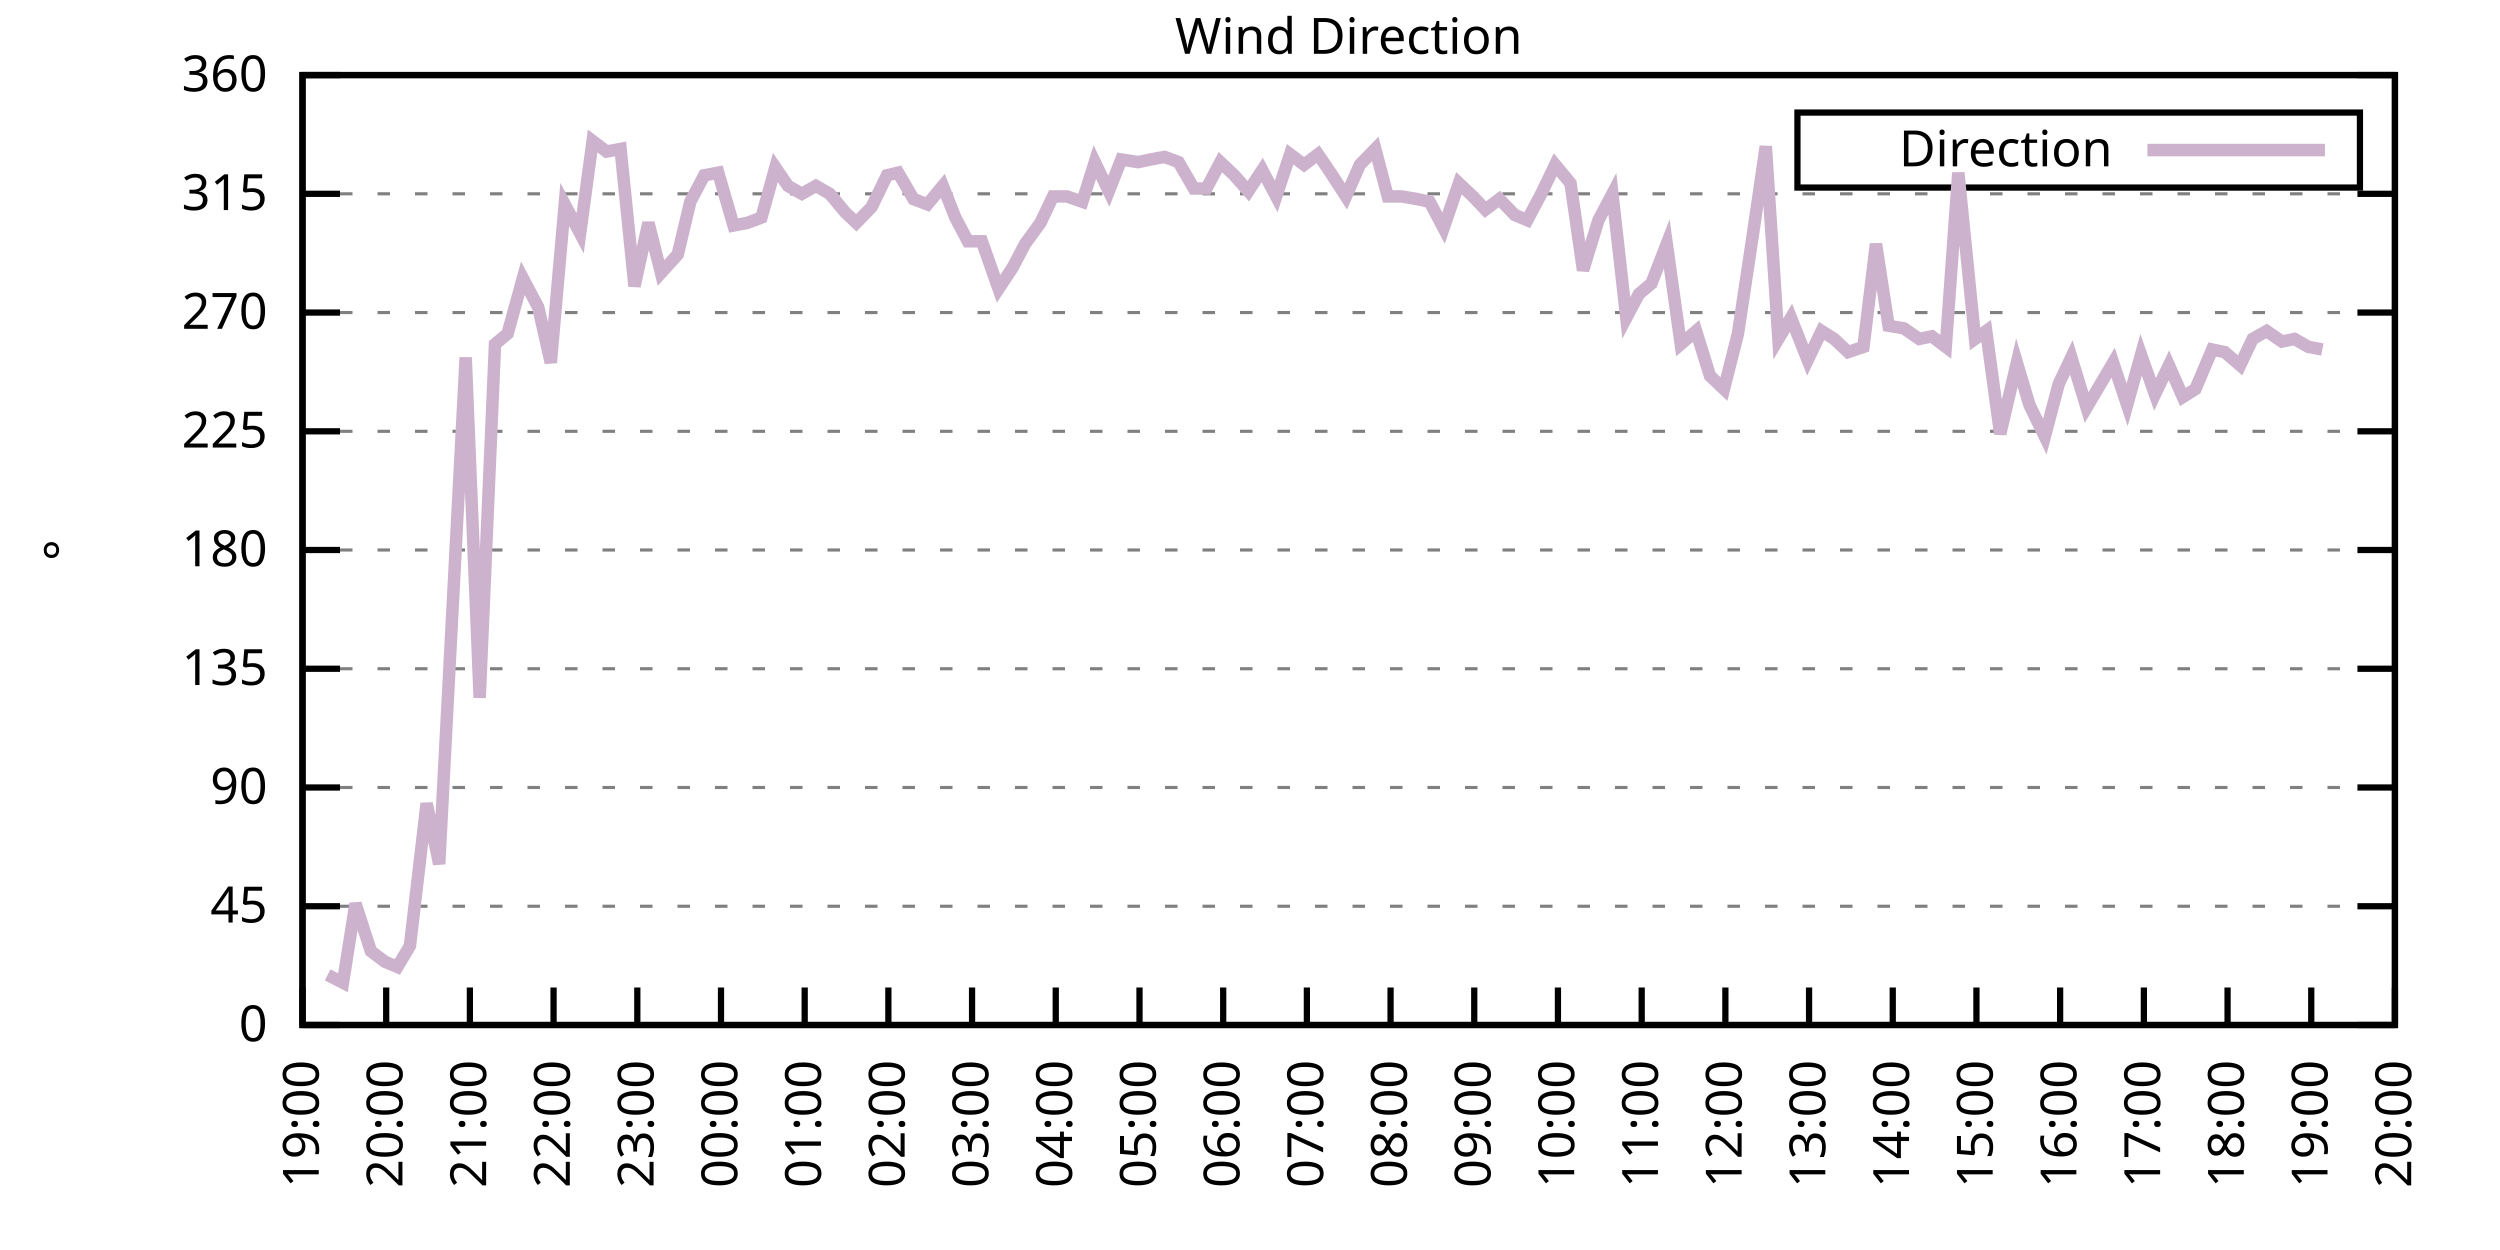
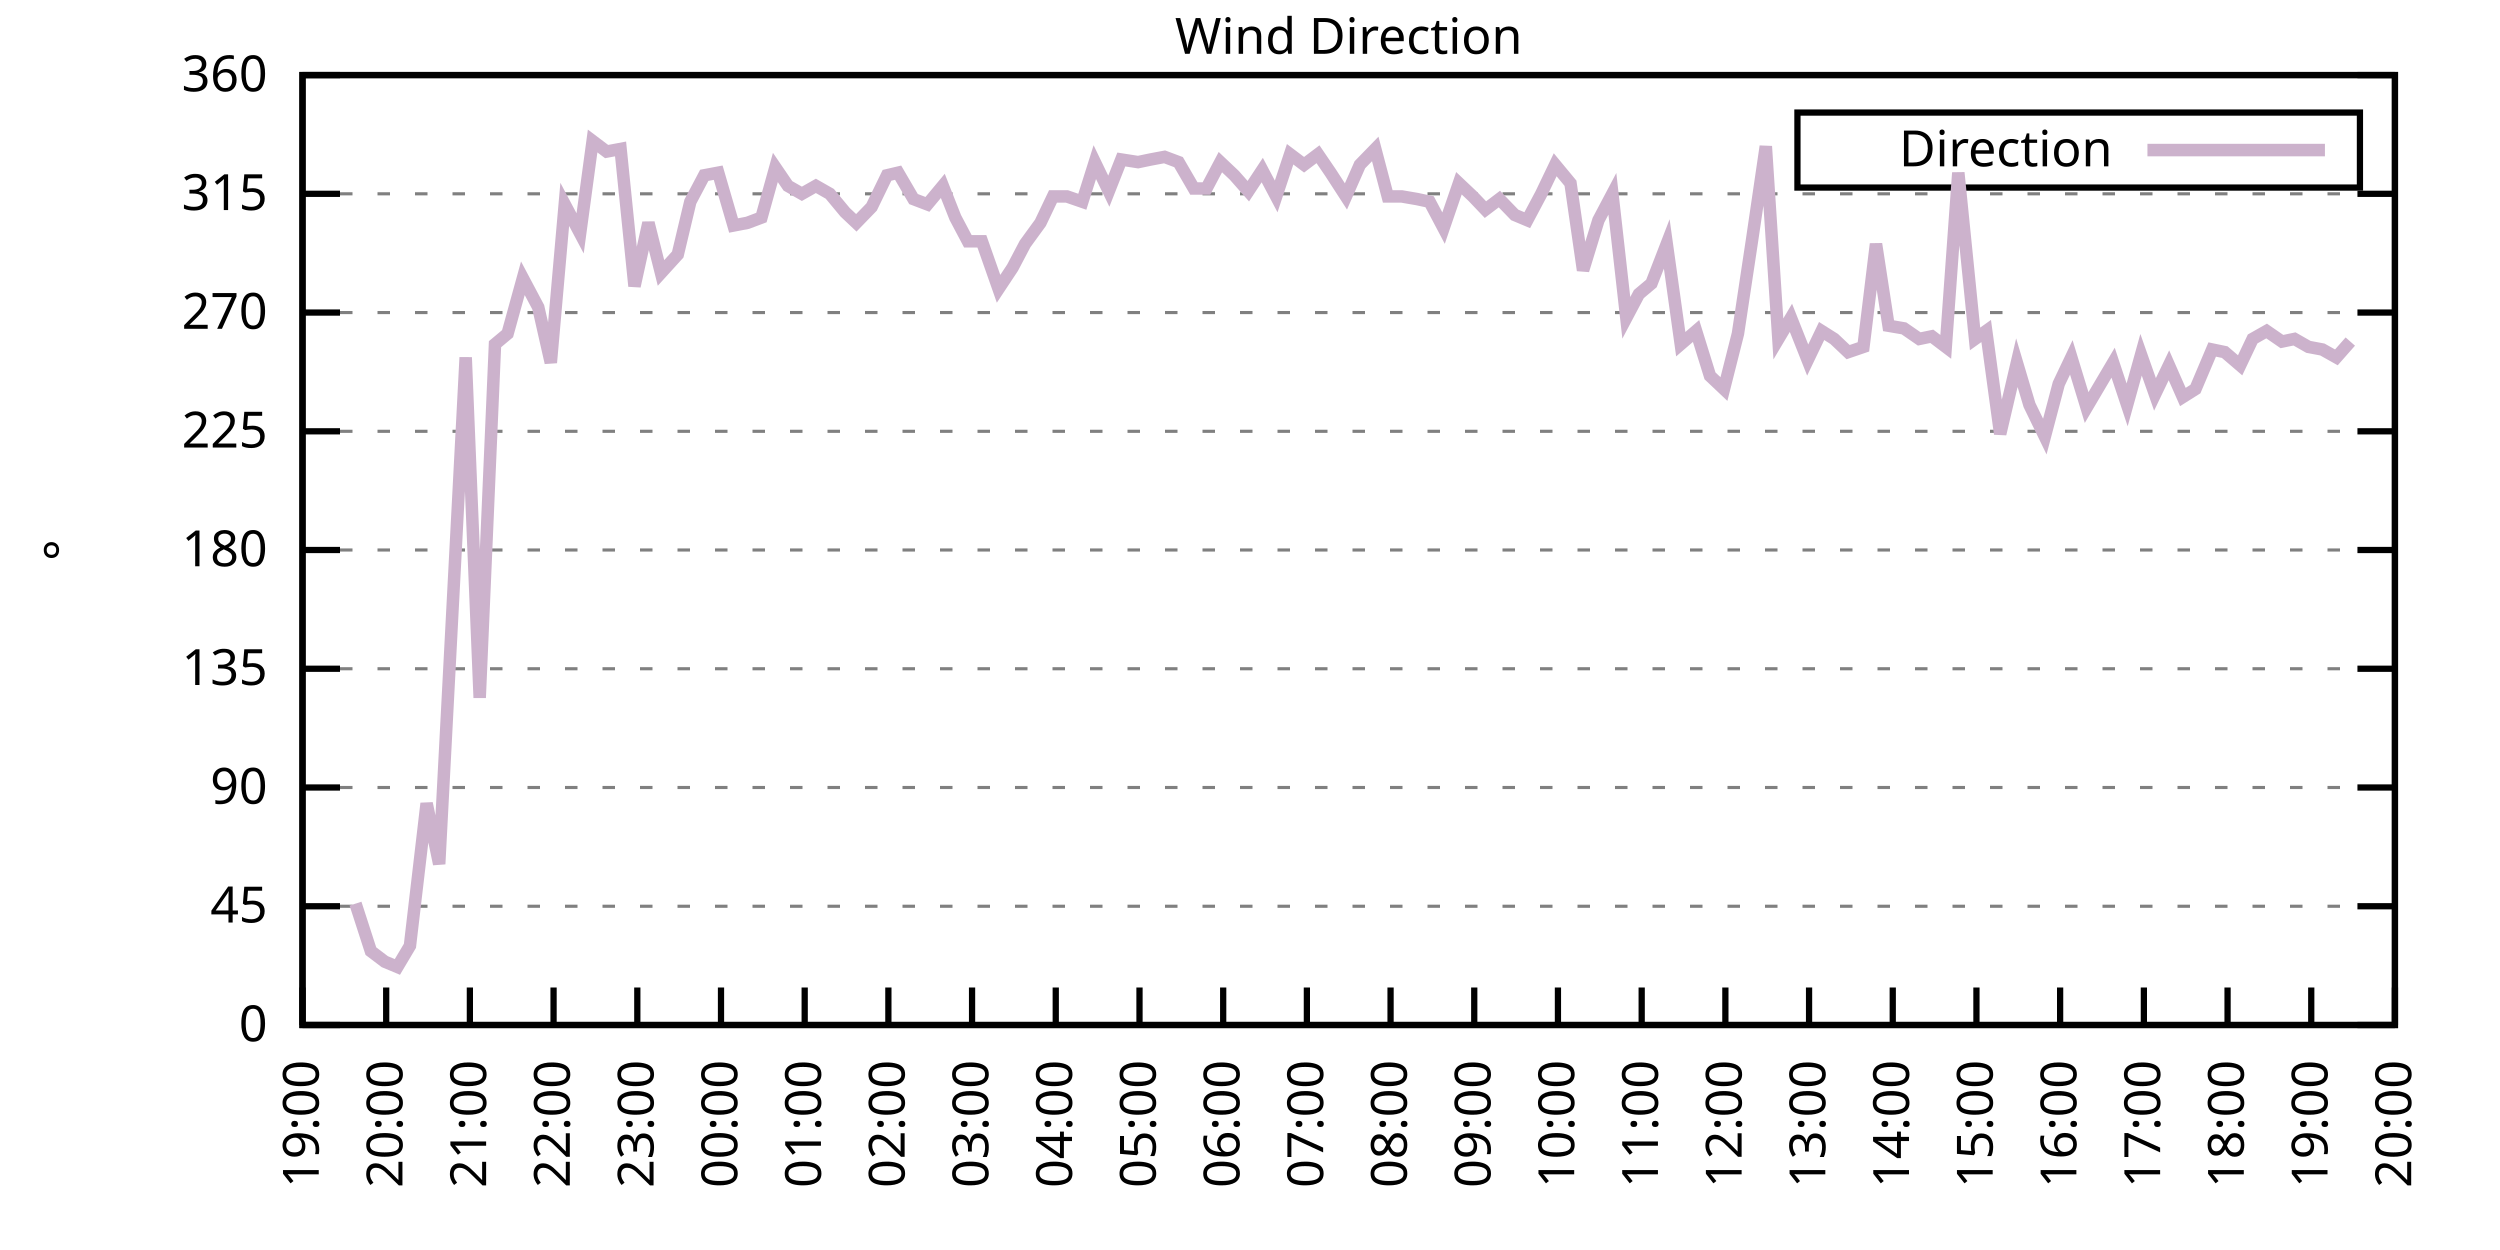
<svg xmlns="http://www.w3.org/2000/svg" xmlns:xlink="http://www.w3.org/1999/xlink" width="400" height="200" viewBox="0 0 400 200">
  <g id="gnuplot_canvas">
    <rect x="0" y="0" width="400" height="200" fill="none" />
    <defs>
      <circle id="gpDot" r="0.5" stroke-width="0.5" stroke="currentColor" />
      <path id="gpPt0" stroke-width="0.333" stroke="currentColor" d="M-1,0 h2 M0,-1 v2" />
      <path id="gpPt1" stroke-width="0.333" stroke="currentColor" d="M-1,-1 L1,1 M1,-1 L-1,1" />
      <path id="gpPt2" stroke-width="0.333" stroke="currentColor" d="M-1,0 L1,0 M0,-1 L0,1 M-1,-1 L1,1 M-1,1 L1,-1" />
      <rect id="gpPt3" stroke-width="0.333" stroke="currentColor" x="-1" y="-1" width="2" height="2" />
      <rect id="gpPt4" stroke-width="0.333" stroke="currentColor" fill="currentColor" x="-1" y="-1" width="2" height="2" />
      <circle id="gpPt5" stroke-width="0.333" stroke="currentColor" cx="0" cy="0" r="1" />
      <use xlink:href="#gpPt5" id="gpPt6" fill="currentColor" stroke="none" />
      <path id="gpPt7" stroke-width="0.333" stroke="currentColor" d="M0,-1.33 L-1.33,0.67 L1.33,0.67 z" />
      <use xlink:href="#gpPt7" id="gpPt8" fill="currentColor" stroke="none" />
      <use xlink:href="#gpPt7" id="gpPt9" stroke="currentColor" transform="rotate(180)" />
      <use xlink:href="#gpPt9" id="gpPt10" fill="currentColor" stroke="none" />
      <use xlink:href="#gpPt3" id="gpPt11" stroke="currentColor" transform="rotate(45)" />
      <use xlink:href="#gpPt11" id="gpPt12" fill="currentColor" stroke="none" />
      <path id="gpPt13" stroke-width="0.333" stroke="currentColor" d="M0,1.330 L1.265,0.411 L0.782,-1.067 L-0.782,-1.076 L-1.265,0.411 z" />
      <use xlink:href="#gpPt13" id="gpPt14" fill="currentColor" stroke="none" />
      <filter id="textbox" filterUnits="objectBoundingBox" x="0" y="0" height="1" width="1">
        <feFlood flood-color="white" flood-opacity="1" result="bgnd" />
        <feComposite in="SourceGraphic" in2="bgnd" operator="atop" />
      </filter>
      <filter id="greybox" filterUnits="objectBoundingBox" x="0" y="0" height="1" width="1">
        <feFlood flood-color="lightgrey" flood-opacity="1" result="grey" />
        <feComposite in="SourceGraphic" in2="grey" operator="atop" />
      </filter>
    </defs>
    <g fill="none" color="white" stroke="currentColor" stroke-width="1.00" stroke-linecap="butt" stroke-linejoin="miter">
</g>
    <g fill="none" color="black" stroke="currentColor" stroke-width="1.00" stroke-linecap="butt" stroke-linejoin="miter">
      <g stroke="none" shape-rendering="crispEdges">
        <polygon fill="rgb(255, 255, 255)" points="48.40,164.00 383.18,164.00 383.18,12.02 48.40,12.02 " />
      </g>
    </g>
    <g fill="none" color="black" stroke="currentColor" stroke-width="1.00" stroke-linecap="butt" stroke-linejoin="miter">
</g>
    <g fill="none" color="black" stroke="black" stroke-width="0.50" stroke-linecap="butt" stroke-linejoin="miter">
</g>
    <g fill="none" color="gray" stroke="currentColor" stroke-width="0.50" stroke-linecap="butt" stroke-linejoin="miter">
      <path stroke="gray" stroke-dasharray="2,4" class="gridline" d="M48.40,164.00 L383.19,164.00  " />
    </g>
    <g fill="none" color="gray" stroke="gray" stroke-width="1.00" stroke-linecap="butt" stroke-linejoin="miter">
</g>
    <g fill="none" color="black" stroke="currentColor" stroke-width="1.00" stroke-linecap="butt" stroke-linejoin="miter">
      <path stroke="black" d="M48.40,164.00 L54.40,164.00 M383.19,164.00 L377.19,164.00  " />
      <g transform="translate(42.80,166.60)" stroke="none" fill="black" font-family="Sans" font-size="8.00" text-anchor="end">
        <text>
          <tspan font-family="Sans"> 0</tspan>
        </text>
      </g>
    </g>
    <g fill="none" color="black" stroke="currentColor" stroke-width="1.00" stroke-linecap="butt" stroke-linejoin="miter">
</g>
    <g fill="none" color="black" stroke="black" stroke-width="0.50" stroke-linecap="butt" stroke-linejoin="miter">
</g>
    <g fill="none" color="gray" stroke="currentColor" stroke-width="0.50" stroke-linecap="butt" stroke-linejoin="miter">
      <path stroke="gray" stroke-dasharray="2,4" class="gridline" d="M48.40,145.00 L383.19,145.00  " />
    </g>
    <g fill="none" color="gray" stroke="gray" stroke-width="1.00" stroke-linecap="butt" stroke-linejoin="miter">
</g>
    <g fill="none" color="black" stroke="currentColor" stroke-width="1.00" stroke-linecap="butt" stroke-linejoin="miter">
      <path stroke="black" d="M48.40,145.00 L54.40,145.00 M383.19,145.00 L377.19,145.00  " />
      <g transform="translate(42.80,147.60)" stroke="none" fill="black" font-family="Sans" font-size="8.00" text-anchor="end">
        <text>
          <tspan font-family="Sans"> 45</tspan>
        </text>
      </g>
    </g>
    <g fill="none" color="black" stroke="currentColor" stroke-width="1.00" stroke-linecap="butt" stroke-linejoin="miter">
</g>
    <g fill="none" color="black" stroke="black" stroke-width="0.50" stroke-linecap="butt" stroke-linejoin="miter">
</g>
    <g fill="none" color="gray" stroke="currentColor" stroke-width="0.50" stroke-linecap="butt" stroke-linejoin="miter">
      <path stroke="gray" stroke-dasharray="2,4" class="gridline" d="M48.40,126.00 L383.19,126.00  " />
    </g>
    <g fill="none" color="gray" stroke="gray" stroke-width="1.00" stroke-linecap="butt" stroke-linejoin="miter">
</g>
    <g fill="none" color="black" stroke="currentColor" stroke-width="1.00" stroke-linecap="butt" stroke-linejoin="miter">
      <path stroke="black" d="M48.40,126.00 L54.40,126.00 M383.19,126.00 L377.19,126.00  " />
      <g transform="translate(42.80,128.60)" stroke="none" fill="black" font-family="Sans" font-size="8.00" text-anchor="end">
        <text>
          <tspan font-family="Sans"> 90</tspan>
        </text>
      </g>
    </g>
    <g fill="none" color="black" stroke="currentColor" stroke-width="1.00" stroke-linecap="butt" stroke-linejoin="miter">
</g>
    <g fill="none" color="black" stroke="black" stroke-width="0.50" stroke-linecap="butt" stroke-linejoin="miter">
</g>
    <g fill="none" color="gray" stroke="currentColor" stroke-width="0.50" stroke-linecap="butt" stroke-linejoin="miter">
      <path stroke="gray" stroke-dasharray="2,4" class="gridline" d="M48.40,107.00 L383.19,107.00  " />
    </g>
    <g fill="none" color="gray" stroke="gray" stroke-width="1.00" stroke-linecap="butt" stroke-linejoin="miter">
</g>
    <g fill="none" color="black" stroke="currentColor" stroke-width="1.00" stroke-linecap="butt" stroke-linejoin="miter">
      <path stroke="black" d="M48.40,107.00 L54.40,107.00 M383.19,107.00 L377.19,107.00  " />
      <g transform="translate(42.80,109.60)" stroke="none" fill="black" font-family="Sans" font-size="8.00" text-anchor="end">
        <text>
          <tspan font-family="Sans"> 135</tspan>
        </text>
      </g>
    </g>
    <g fill="none" color="black" stroke="currentColor" stroke-width="1.00" stroke-linecap="butt" stroke-linejoin="miter">
</g>
    <g fill="none" color="black" stroke="black" stroke-width="0.50" stroke-linecap="butt" stroke-linejoin="miter">
</g>
    <g fill="none" color="gray" stroke="currentColor" stroke-width="0.50" stroke-linecap="butt" stroke-linejoin="miter">
      <path stroke="gray" stroke-dasharray="2,4" class="gridline" d="M48.40,88.00 L383.19,88.00  " />
    </g>
    <g fill="none" color="gray" stroke="gray" stroke-width="1.00" stroke-linecap="butt" stroke-linejoin="miter">
</g>
    <g fill="none" color="black" stroke="currentColor" stroke-width="1.00" stroke-linecap="butt" stroke-linejoin="miter">
      <path stroke="black" d="M48.40,88.00 L54.40,88.00 M383.19,88.00 L377.19,88.00  " />
      <g transform="translate(42.80,90.60)" stroke="none" fill="black" font-family="Sans" font-size="8.00" text-anchor="end">
        <text>
          <tspan font-family="Sans"> 180</tspan>
        </text>
      </g>
    </g>
    <g fill="none" color="black" stroke="currentColor" stroke-width="1.00" stroke-linecap="butt" stroke-linejoin="miter">
</g>
    <g fill="none" color="black" stroke="black" stroke-width="0.50" stroke-linecap="butt" stroke-linejoin="miter">
</g>
    <g fill="none" color="gray" stroke="currentColor" stroke-width="0.50" stroke-linecap="butt" stroke-linejoin="miter">
      <path stroke="gray" stroke-dasharray="2,4" class="gridline" d="M48.40,69.01 L383.19,69.01  " />
    </g>
    <g fill="none" color="gray" stroke="gray" stroke-width="1.00" stroke-linecap="butt" stroke-linejoin="miter">
</g>
    <g fill="none" color="black" stroke="currentColor" stroke-width="1.00" stroke-linecap="butt" stroke-linejoin="miter">
      <path stroke="black" d="M48.40,69.01 L54.40,69.01 M383.19,69.01 L377.19,69.01  " />
      <g transform="translate(42.80,71.61)" stroke="none" fill="black" font-family="Sans" font-size="8.00" text-anchor="end">
        <text>
          <tspan font-family="Sans"> 225</tspan>
        </text>
      </g>
    </g>
    <g fill="none" color="black" stroke="currentColor" stroke-width="1.00" stroke-linecap="butt" stroke-linejoin="miter">
</g>
    <g fill="none" color="black" stroke="black" stroke-width="0.50" stroke-linecap="butt" stroke-linejoin="miter">
</g>
    <g fill="none" color="gray" stroke="currentColor" stroke-width="0.50" stroke-linecap="butt" stroke-linejoin="miter">
      <path stroke="gray" stroke-dasharray="2,4" class="gridline" d="M48.40,50.01 L383.19,50.01  " />
    </g>
    <g fill="none" color="gray" stroke="gray" stroke-width="1.00" stroke-linecap="butt" stroke-linejoin="miter">
</g>
    <g fill="none" color="black" stroke="currentColor" stroke-width="1.00" stroke-linecap="butt" stroke-linejoin="miter">
      <path stroke="black" d="M48.40,50.01 L54.40,50.01 M383.19,50.01 L377.19,50.01  " />
      <g transform="translate(42.80,52.61)" stroke="none" fill="black" font-family="Sans" font-size="8.00" text-anchor="end">
        <text>
          <tspan font-family="Sans"> 270</tspan>
        </text>
      </g>
    </g>
    <g fill="none" color="black" stroke="currentColor" stroke-width="1.00" stroke-linecap="butt" stroke-linejoin="miter">
</g>
    <g fill="none" color="black" stroke="black" stroke-width="0.50" stroke-linecap="butt" stroke-linejoin="miter">
</g>
    <g fill="none" color="gray" stroke="currentColor" stroke-width="0.50" stroke-linecap="butt" stroke-linejoin="miter">
      <path stroke="gray" stroke-dasharray="2,4" class="gridline" d="M48.40,31.01 L383.19,31.01  " />
    </g>
    <g fill="none" color="gray" stroke="gray" stroke-width="1.00" stroke-linecap="butt" stroke-linejoin="miter">
</g>
    <g fill="none" color="black" stroke="currentColor" stroke-width="1.00" stroke-linecap="butt" stroke-linejoin="miter">
      <path stroke="black" d="M48.40,31.01 L54.40,31.01 M383.19,31.01 L377.19,31.01  " />
      <g transform="translate(42.80,33.61)" stroke="none" fill="black" font-family="Sans" font-size="8.00" text-anchor="end">
        <text>
          <tspan font-family="Sans"> 315</tspan>
        </text>
      </g>
    </g>
    <g fill="none" color="black" stroke="currentColor" stroke-width="1.00" stroke-linecap="butt" stroke-linejoin="miter">
</g>
    <g fill="none" color="black" stroke="black" stroke-width="0.50" stroke-linecap="butt" stroke-linejoin="miter">
</g>
    <g fill="none" color="gray" stroke="currentColor" stroke-width="0.50" stroke-linecap="butt" stroke-linejoin="miter">
      <path stroke="gray" stroke-dasharray="2,4" class="gridline" d="M48.40,12.01 L383.19,12.01  " />
    </g>
    <g fill="none" color="gray" stroke="gray" stroke-width="1.00" stroke-linecap="butt" stroke-linejoin="miter">
</g>
    <g fill="none" color="black" stroke="currentColor" stroke-width="1.00" stroke-linecap="butt" stroke-linejoin="miter">
      <path stroke="black" d="M48.40,12.01 L54.40,12.01 M383.19,12.01 L377.19,12.01  " />
      <g transform="translate(42.80,14.61)" stroke="none" fill="black" font-family="Sans" font-size="8.00" text-anchor="end">
        <text>
          <tspan font-family="Sans"> 360</tspan>
        </text>
      </g>
    </g>
    <g fill="none" color="black" stroke="currentColor" stroke-width="1.00" stroke-linecap="butt" stroke-linejoin="miter">
      <path stroke="black" d="M48.40,164.00 L48.40,158.00  " />
      <g transform="translate(51.00,169.60) rotate(270.00)" stroke="none" fill="black" font-family="Sans" font-size="8.00" text-anchor="end">
        <text>
          <tspan font-family="Sans">19:00</tspan>
        </text>
      </g>
    </g>
    <g fill="none" color="black" stroke="currentColor" stroke-width="1.00" stroke-linecap="butt" stroke-linejoin="miter">
      <path stroke="black" d="M61.79,164.00 L61.79,158.00  " />
      <g transform="translate(64.39,169.60) rotate(270.00)" stroke="none" fill="black" font-family="Sans" font-size="8.00" text-anchor="end">
        <text>
          <tspan font-family="Sans">20:00</tspan>
        </text>
      </g>
    </g>
    <g fill="none" color="black" stroke="currentColor" stroke-width="1.00" stroke-linecap="butt" stroke-linejoin="miter">
      <path stroke="black" d="M75.18,164.00 L75.18,158.00  " />
      <g transform="translate(77.78,169.60) rotate(270.00)" stroke="none" fill="black" font-family="Sans" font-size="8.00" text-anchor="end">
        <text>
          <tspan font-family="Sans">21:00</tspan>
        </text>
      </g>
    </g>
    <g fill="none" color="black" stroke="currentColor" stroke-width="1.00" stroke-linecap="butt" stroke-linejoin="miter">
      <path stroke="black" d="M88.57,164.00 L88.57,158.00  " />
      <g transform="translate(91.17,169.60) rotate(270.00)" stroke="none" fill="black" font-family="Sans" font-size="8.00" text-anchor="end">
        <text>
          <tspan font-family="Sans">22:00</tspan>
        </text>
      </g>
    </g>
    <g fill="none" color="black" stroke="currentColor" stroke-width="1.00" stroke-linecap="butt" stroke-linejoin="miter">
      <path stroke="black" d="M101.97,164.00 L101.97,158.00  " />
      <g transform="translate(104.57,169.60) rotate(270.00)" stroke="none" fill="black" font-family="Sans" font-size="8.00" text-anchor="end">
        <text>
          <tspan font-family="Sans">23:00</tspan>
        </text>
      </g>
    </g>
    <g fill="none" color="black" stroke="currentColor" stroke-width="1.00" stroke-linecap="butt" stroke-linejoin="miter">
      <path stroke="black" d="M115.36,164.00 L115.36,158.00  " />
      <g transform="translate(117.96,169.60) rotate(270.00)" stroke="none" fill="black" font-family="Sans" font-size="8.00" text-anchor="end">
        <text>
          <tspan font-family="Sans">00:00</tspan>
        </text>
      </g>
    </g>
    <g fill="none" color="black" stroke="currentColor" stroke-width="1.00" stroke-linecap="butt" stroke-linejoin="miter">
      <path stroke="black" d="M128.75,164.00 L128.75,158.00  " />
      <g transform="translate(131.35,169.60) rotate(270.00)" stroke="none" fill="black" font-family="Sans" font-size="8.00" text-anchor="end">
        <text>
          <tspan font-family="Sans">01:00</tspan>
        </text>
      </g>
    </g>
    <g fill="none" color="black" stroke="currentColor" stroke-width="1.00" stroke-linecap="butt" stroke-linejoin="miter">
      <path stroke="black" d="M142.14,164.00 L142.14,158.00  " />
      <g transform="translate(144.74,169.60) rotate(270.00)" stroke="none" fill="black" font-family="Sans" font-size="8.00" text-anchor="end">
        <text>
          <tspan font-family="Sans">02:00</tspan>
        </text>
      </g>
    </g>
    <g fill="none" color="black" stroke="currentColor" stroke-width="1.00" stroke-linecap="butt" stroke-linejoin="miter">
      <path stroke="black" d="M155.53,164.00 L155.53,158.00  " />
      <g transform="translate(158.13,169.60) rotate(270.00)" stroke="none" fill="black" font-family="Sans" font-size="8.00" text-anchor="end">
        <text>
          <tspan font-family="Sans">03:00</tspan>
        </text>
      </g>
    </g>
    <g fill="none" color="black" stroke="currentColor" stroke-width="1.00" stroke-linecap="butt" stroke-linejoin="miter">
      <path stroke="black" d="M168.92,164.00 L168.92,158.00  " />
      <g transform="translate(171.52,169.60) rotate(270.00)" stroke="none" fill="black" font-family="Sans" font-size="8.00" text-anchor="end">
        <text>
          <tspan font-family="Sans">04:00</tspan>
        </text>
      </g>
    </g>
    <g fill="none" color="black" stroke="currentColor" stroke-width="1.00" stroke-linecap="butt" stroke-linejoin="miter">
      <path stroke="black" d="M182.32,164.00 L182.32,158.00  " />
      <g transform="translate(184.92,169.60) rotate(270.00)" stroke="none" fill="black" font-family="Sans" font-size="8.00" text-anchor="end">
        <text>
          <tspan font-family="Sans">05:00</tspan>
        </text>
      </g>
    </g>
    <g fill="none" color="black" stroke="currentColor" stroke-width="1.00" stroke-linecap="butt" stroke-linejoin="miter">
      <path stroke="black" d="M195.71,164.00 L195.71,158.00  " />
      <g transform="translate(198.31,169.60) rotate(270.00)" stroke="none" fill="black" font-family="Sans" font-size="8.00" text-anchor="end">
        <text>
          <tspan font-family="Sans">06:00</tspan>
        </text>
      </g>
    </g>
    <g fill="none" color="black" stroke="currentColor" stroke-width="1.00" stroke-linecap="butt" stroke-linejoin="miter">
      <path stroke="black" d="M209.10,164.00 L209.10,158.00  " />
      <g transform="translate(211.70,169.60) rotate(270.00)" stroke="none" fill="black" font-family="Sans" font-size="8.00" text-anchor="end">
        <text>
          <tspan font-family="Sans">07:00</tspan>
        </text>
      </g>
    </g>
    <g fill="none" color="black" stroke="currentColor" stroke-width="1.00" stroke-linecap="butt" stroke-linejoin="miter">
      <path stroke="black" d="M222.49,164.00 L222.49,158.00  " />
      <g transform="translate(225.09,169.60) rotate(270.00)" stroke="none" fill="black" font-family="Sans" font-size="8.00" text-anchor="end">
        <text>
          <tspan font-family="Sans">08:00</tspan>
        </text>
      </g>
    </g>
    <g fill="none" color="black" stroke="currentColor" stroke-width="1.00" stroke-linecap="butt" stroke-linejoin="miter">
      <path stroke="black" d="M235.88,164.00 L235.88,158.00  " />
      <g transform="translate(238.48,169.60) rotate(270.00)" stroke="none" fill="black" font-family="Sans" font-size="8.00" text-anchor="end">
        <text>
          <tspan font-family="Sans">09:00</tspan>
        </text>
      </g>
    </g>
    <g fill="none" color="black" stroke="currentColor" stroke-width="1.00" stroke-linecap="butt" stroke-linejoin="miter">
      <path stroke="black" d="M249.27,164.00 L249.27,158.00  " />
      <g transform="translate(251.87,169.60) rotate(270.00)" stroke="none" fill="black" font-family="Sans" font-size="8.00" text-anchor="end">
        <text>
          <tspan font-family="Sans">10:00</tspan>
        </text>
      </g>
    </g>
    <g fill="none" color="black" stroke="currentColor" stroke-width="1.00" stroke-linecap="butt" stroke-linejoin="miter">
      <path stroke="black" d="M262.67,164.00 L262.67,158.00  " />
      <g transform="translate(265.27,169.60) rotate(270.00)" stroke="none" fill="black" font-family="Sans" font-size="8.00" text-anchor="end">
        <text>
          <tspan font-family="Sans">11:00</tspan>
        </text>
      </g>
    </g>
    <g fill="none" color="black" stroke="currentColor" stroke-width="1.00" stroke-linecap="butt" stroke-linejoin="miter">
      <path stroke="black" d="M276.06,164.00 L276.06,158.00  " />
      <g transform="translate(278.66,169.60) rotate(270.00)" stroke="none" fill="black" font-family="Sans" font-size="8.00" text-anchor="end">
        <text>
          <tspan font-family="Sans">12:00</tspan>
        </text>
      </g>
    </g>
    <g fill="none" color="black" stroke="currentColor" stroke-width="1.00" stroke-linecap="butt" stroke-linejoin="miter">
      <path stroke="black" d="M289.45,164.00 L289.45,158.00  " />
      <g transform="translate(292.05,169.60) rotate(270.00)" stroke="none" fill="black" font-family="Sans" font-size="8.00" text-anchor="end">
        <text>
          <tspan font-family="Sans">13:00</tspan>
        </text>
      </g>
    </g>
    <g fill="none" color="black" stroke="currentColor" stroke-width="1.00" stroke-linecap="butt" stroke-linejoin="miter">
      <path stroke="black" d="M302.84,164.00 L302.84,158.00  " />
      <g transform="translate(305.44,169.60) rotate(270.00)" stroke="none" fill="black" font-family="Sans" font-size="8.00" text-anchor="end">
        <text>
          <tspan font-family="Sans">14:00</tspan>
        </text>
      </g>
    </g>
    <g fill="none" color="black" stroke="currentColor" stroke-width="1.00" stroke-linecap="butt" stroke-linejoin="miter">
      <path stroke="black" d="M316.23,164.00 L316.23,158.00  " />
      <g transform="translate(318.83,169.60) rotate(270.00)" stroke="none" fill="black" font-family="Sans" font-size="8.00" text-anchor="end">
        <text>
          <tspan font-family="Sans">15:00</tspan>
        </text>
      </g>
    </g>
    <g fill="none" color="black" stroke="currentColor" stroke-width="1.00" stroke-linecap="butt" stroke-linejoin="miter">
      <path stroke="black" d="M329.62,164.00 L329.62,158.00  " />
      <g transform="translate(332.22,169.60) rotate(270.00)" stroke="none" fill="black" font-family="Sans" font-size="8.00" text-anchor="end">
        <text>
          <tspan font-family="Sans">16:00</tspan>
        </text>
      </g>
    </g>
    <g fill="none" color="black" stroke="currentColor" stroke-width="1.00" stroke-linecap="butt" stroke-linejoin="miter">
      <path stroke="black" d="M343.02,164.00 L343.02,158.00  " />
      <g transform="translate(345.62,169.60) rotate(270.00)" stroke="none" fill="black" font-family="Sans" font-size="8.00" text-anchor="end">
        <text>
          <tspan font-family="Sans">17:00</tspan>
        </text>
      </g>
    </g>
    <g fill="none" color="black" stroke="currentColor" stroke-width="1.00" stroke-linecap="butt" stroke-linejoin="miter">
      <path stroke="black" d="M356.41,164.00 L356.41,158.00  " />
      <g transform="translate(359.01,169.60) rotate(270.00)" stroke="none" fill="black" font-family="Sans" font-size="8.00" text-anchor="end">
        <text>
          <tspan font-family="Sans">18:00</tspan>
        </text>
      </g>
    </g>
    <g fill="none" color="black" stroke="currentColor" stroke-width="1.00" stroke-linecap="butt" stroke-linejoin="miter">
      <path stroke="black" d="M369.80,164.00 L369.80,158.00  " />
      <g transform="translate(372.40,169.60) rotate(270.00)" stroke="none" fill="black" font-family="Sans" font-size="8.00" text-anchor="end">
        <text>
          <tspan font-family="Sans">19:00</tspan>
        </text>
      </g>
    </g>
    <g fill="none" color="black" stroke="currentColor" stroke-width="1.00" stroke-linecap="butt" stroke-linejoin="miter">
      <path stroke="black" d="M383.19,164.00 L383.19,158.00  " />
      <g transform="translate(385.79,169.60) rotate(270.00)" stroke="none" fill="black" font-family="Sans" font-size="8.00" text-anchor="end">
        <text>
          <tspan font-family="Sans">20:00</tspan>
        </text>
      </g>
    </g>
    <g fill="none" color="black" stroke="currentColor" stroke-width="1.00" stroke-linecap="butt" stroke-linejoin="miter">
</g>
    <g fill="none" color="black" stroke="currentColor" stroke-width="1.00" stroke-linecap="butt" stroke-linejoin="miter">
      <path stroke="black" d="M48.40,12.01 L48.40,164.00 L383.19,164.00 L383.19,12.01 L48.40,12.01 Z  " />
    </g>
    <g fill="none" color="black" stroke="currentColor" stroke-width="1.00" stroke-linecap="butt" stroke-linejoin="miter">
</g>
    <g fill="none" color="black" stroke="currentColor" stroke-width="1.00" stroke-linecap="butt" stroke-linejoin="miter">
      <path stroke="black" d="M287.59,30.01 L287.59,18.01 L377.59,18.01 L377.59,30.01 L287.59,30.01 Z  " />
    </g>
    <g id="Wind_direction_plot_1">
      <g fill="none" color="white" stroke="black" stroke-width="2.00" stroke-linecap="butt" stroke-linejoin="miter">
</g>
      <g fill="none" color="black" stroke="currentColor" stroke-width="2.00" stroke-linecap="butt" stroke-linejoin="miter">
        <g transform="translate(337.99,26.61)" stroke="none" fill="black" font-family="Sans" font-size="8.00" text-anchor="end">
          <text>
            <tspan font-family="Sans">Direction</tspan>
          </text>
        </g>
      </g>
      <g fill="none" color="black" stroke="currentColor" stroke-width="2.00" stroke-linecap="butt" stroke-linejoin="miter">
-         <path stroke="rgb(204, 178, 204)" d="M343.59,24.01 L371.99,24.01 M52.42,155.98 L54.87,157.24 L56.88,144.58 L59.34,152.18 L61.57,153.87 L63.58,154.71   L65.59,151.33 L68.26,128.54 L70.27,138.25 L74.51,57.18 L76.75,111.65 L79.20,55.07 L81.21,53.39 L83.66,44.52   L86.12,49.16 L88.13,58.03 L90.36,32.70 L92.82,37.34 L94.82,22.56 L97.06,24.25 L99.29,23.83 L101.52,45.79   L103.75,35.65 L105.76,43.67 L108.44,40.72 L110.45,32.28 L112.68,28.05 L114.91,27.63 L117.37,36.08 L119.60,35.65   L121.83,34.81 L124.06,26.79 L126.07,29.74 L128.30,31.01 L130.54,29.74 L132.77,31.01 L135.22,33.96 L137.01,35.65   L139.46,33.12 L141.92,28.05 L143.70,27.63 L146.16,31.85 L148.39,32.70 L150.85,29.74 L152.85,34.81 L154.86,38.61   L157.10,38.61 L159.77,46.21 L162.01,42.83 L164.01,39.03 L166.47,35.65 L168.48,31.43 L170.71,31.43 L173.17,32.28   L175.17,25.94 L177.41,30.59 L179.41,25.52 L182.09,25.94 L184.10,25.52 L186.33,25.10 L188.57,25.94 L191.02,30.16   L193.03,30.16 L195.26,25.94 L197.49,28.05 L199.73,30.59 L201.96,27.21 L204.19,31.43 L206.42,24.68 L208.65,26.36   L210.88,24.68 L212.89,27.63 L215.35,31.43 L217.58,26.36 L220.04,23.83 L222.04,31.43 L224.28,31.43 L226.73,31.85   L228.74,32.28 L230.97,36.50 L233.43,29.32 L235.66,31.43 L237.67,33.54 L239.90,31.85 L242.36,34.39 L244.36,35.23   L246.60,31.01 L248.83,26.36 L251.28,29.32 L253.29,43.25 L255.75,35.23 L257.98,31.01 L260.21,50.85 L262.22,47.05   L264.23,45.36 L266.68,39.03 L268.92,55.07 L271.37,52.96 L273.60,60.14 L275.83,62.25 L278.07,53.39 L280.30,38.61   L282.53,23.41 L284.54,54.23 L286.55,50.85 L289.23,57.61 L291.46,52.96 L293.47,54.23 L295.70,56.34 L298.15,55.50   L300.16,39.03 L302.17,52.12 L304.63,52.54 L307.08,54.23 L309.09,53.81 L311.32,55.50 L313.33,27.63 L316.01,54.23   L317.79,52.96 L320.03,69.43 L322.70,58.03 L324.71,64.78 L327.17,69.85 L329.40,61.41 L331.41,57.18 L333.86,65.21   L336.10,61.41 L338.10,58.03 L340.34,64.78 L342.57,56.76 L344.80,63.10 L347.03,58.45 L349.26,63.52 L351.27,62.25   L353.95,55.92 L355.96,56.34 L358.42,58.45 L360.42,54.23 L362.66,52.96 L365.11,54.65 L367.12,54.23 L369.35,55.50   L371.58,55.92  " />
+         <path stroke="rgb(204, 178, 204)" d="M343.59,24.01 L371.99,24.01 M56.88,144.58 L59.34,152.18 L61.57,153.87 L63.58,154.71 L65.59,151.33 L68.26,128.54   L70.27,138.25 L74.51,57.18 L76.75,111.65 L79.20,55.07 L81.21,53.39 L83.66,44.52 L86.12,49.16 L88.13,58.03   L90.36,32.70 L92.82,37.34 L94.82,22.56 L97.06,24.25 L99.29,23.83 L101.52,45.79 L103.75,35.65 L105.76,43.67   L108.44,40.72 L110.45,32.28 L112.68,28.05 L114.91,27.63 L117.37,36.08 L119.60,35.65 L121.83,34.81 L124.06,26.79   L126.07,29.74 L128.30,31.01 L130.54,29.74 L132.77,31.01 L135.22,33.96 L137.01,35.65 L139.46,33.12 L141.92,28.05   L143.70,27.63 L146.16,31.85 L148.39,32.70 L150.85,29.74 L152.85,34.81 L154.86,38.61 L157.10,38.61 L159.77,46.21   L162.01,42.83 L164.01,39.03 L166.47,35.65 L168.48,31.43 L170.71,31.43 L173.17,32.28 L175.17,25.94 L177.41,30.59   L179.41,25.52 L182.09,25.94 L184.10,25.52 L186.33,25.10 L188.57,25.94 L191.02,30.16 L193.03,30.16 L195.26,25.94   L197.49,28.05 L199.73,30.59 L201.96,27.21 L204.19,31.43 L206.42,24.68 L208.65,26.36 L210.88,24.68 L212.89,27.63   L215.35,31.43 L217.58,26.36 L220.04,23.83 L222.04,31.43 L224.28,31.43 L226.73,31.85 L228.74,32.28 L230.97,36.50   L233.43,29.32 L235.66,31.43 L237.67,33.54 L239.90,31.85 L242.36,34.39 L244.36,35.23 L246.60,31.01 L248.83,26.36   L251.28,29.32 L253.29,43.25 L255.75,35.23 L257.98,31.01 L260.21,50.85 L262.22,47.05 L264.23,45.36 L266.68,39.03   L268.92,55.07 L271.37,52.96 L273.60,60.14 L275.83,62.25 L278.07,53.39 L280.30,38.61 L282.53,23.41 L284.54,54.23   L286.55,50.85 L289.23,57.61 L291.46,52.96 L293.47,54.23 L295.70,56.34 L298.15,55.50 L300.16,39.03 L302.17,52.12   L304.63,52.54 L307.08,54.23 L309.09,53.81 L311.32,55.50 L313.33,27.63 L316.01,54.23 L317.79,52.96 L320.03,69.43   L322.70,58.03 L324.71,64.78 L327.17,69.85 L329.40,61.41 L331.41,57.18 L333.86,65.21 L336.10,61.41 L338.10,58.03   L340.34,64.78 L342.57,56.76 L344.80,63.10 L347.03,58.45 L349.26,63.52 L351.27,62.25 L353.95,55.92 L355.96,56.34   L358.42,58.45 L360.42,54.23 L362.66,52.96 L365.11,54.65 L367.12,54.23 L369.35,55.50 L371.58,55.92 L373.82,57.18   L376.05,54.65  " />
      </g>
    </g>
    <g fill="none" color="black" stroke="currentColor" stroke-width="2.00" stroke-linecap="butt" stroke-linejoin="miter">
</g>
    <g fill="none" color="black" stroke="black" stroke-width="1.00" stroke-linecap="butt" stroke-linejoin="miter">
</g>
    <g fill="none" color="black" stroke="currentColor" stroke-width="1.00" stroke-linecap="butt" stroke-linejoin="miter">
      <path stroke="black" d="M48.40,12.01 L48.40,164.00 L383.19,164.00 L383.19,12.01 L48.40,12.01 Z  " />
      <g transform="translate(12.80,88.01) rotate(270.00)" stroke="none" fill="black" font-family="Sans" font-size="8.00" text-anchor="middle">
        <text>
          <tspan font-family="Sans">°</tspan>
        </text>
      </g>
    </g>
    <g fill="none" color="black" stroke="currentColor" stroke-width="1.00" stroke-linecap="butt" stroke-linejoin="miter">
</g>
    <g fill="none" color="black" stroke="currentColor" stroke-width="1.00" stroke-linecap="butt" stroke-linejoin="miter">
      <g transform="translate(215.79,8.61)" stroke="none" fill="black" font-family="Sans" font-size="8.00" text-anchor="middle">
        <text>
          <tspan font-family="Sans">Wind Direction</tspan>
        </text>
      </g>
    </g>
    <g fill="none" color="black" stroke="currentColor" stroke-width="1.00" stroke-linecap="butt" stroke-linejoin="miter">
</g>
  </g>
</svg>
